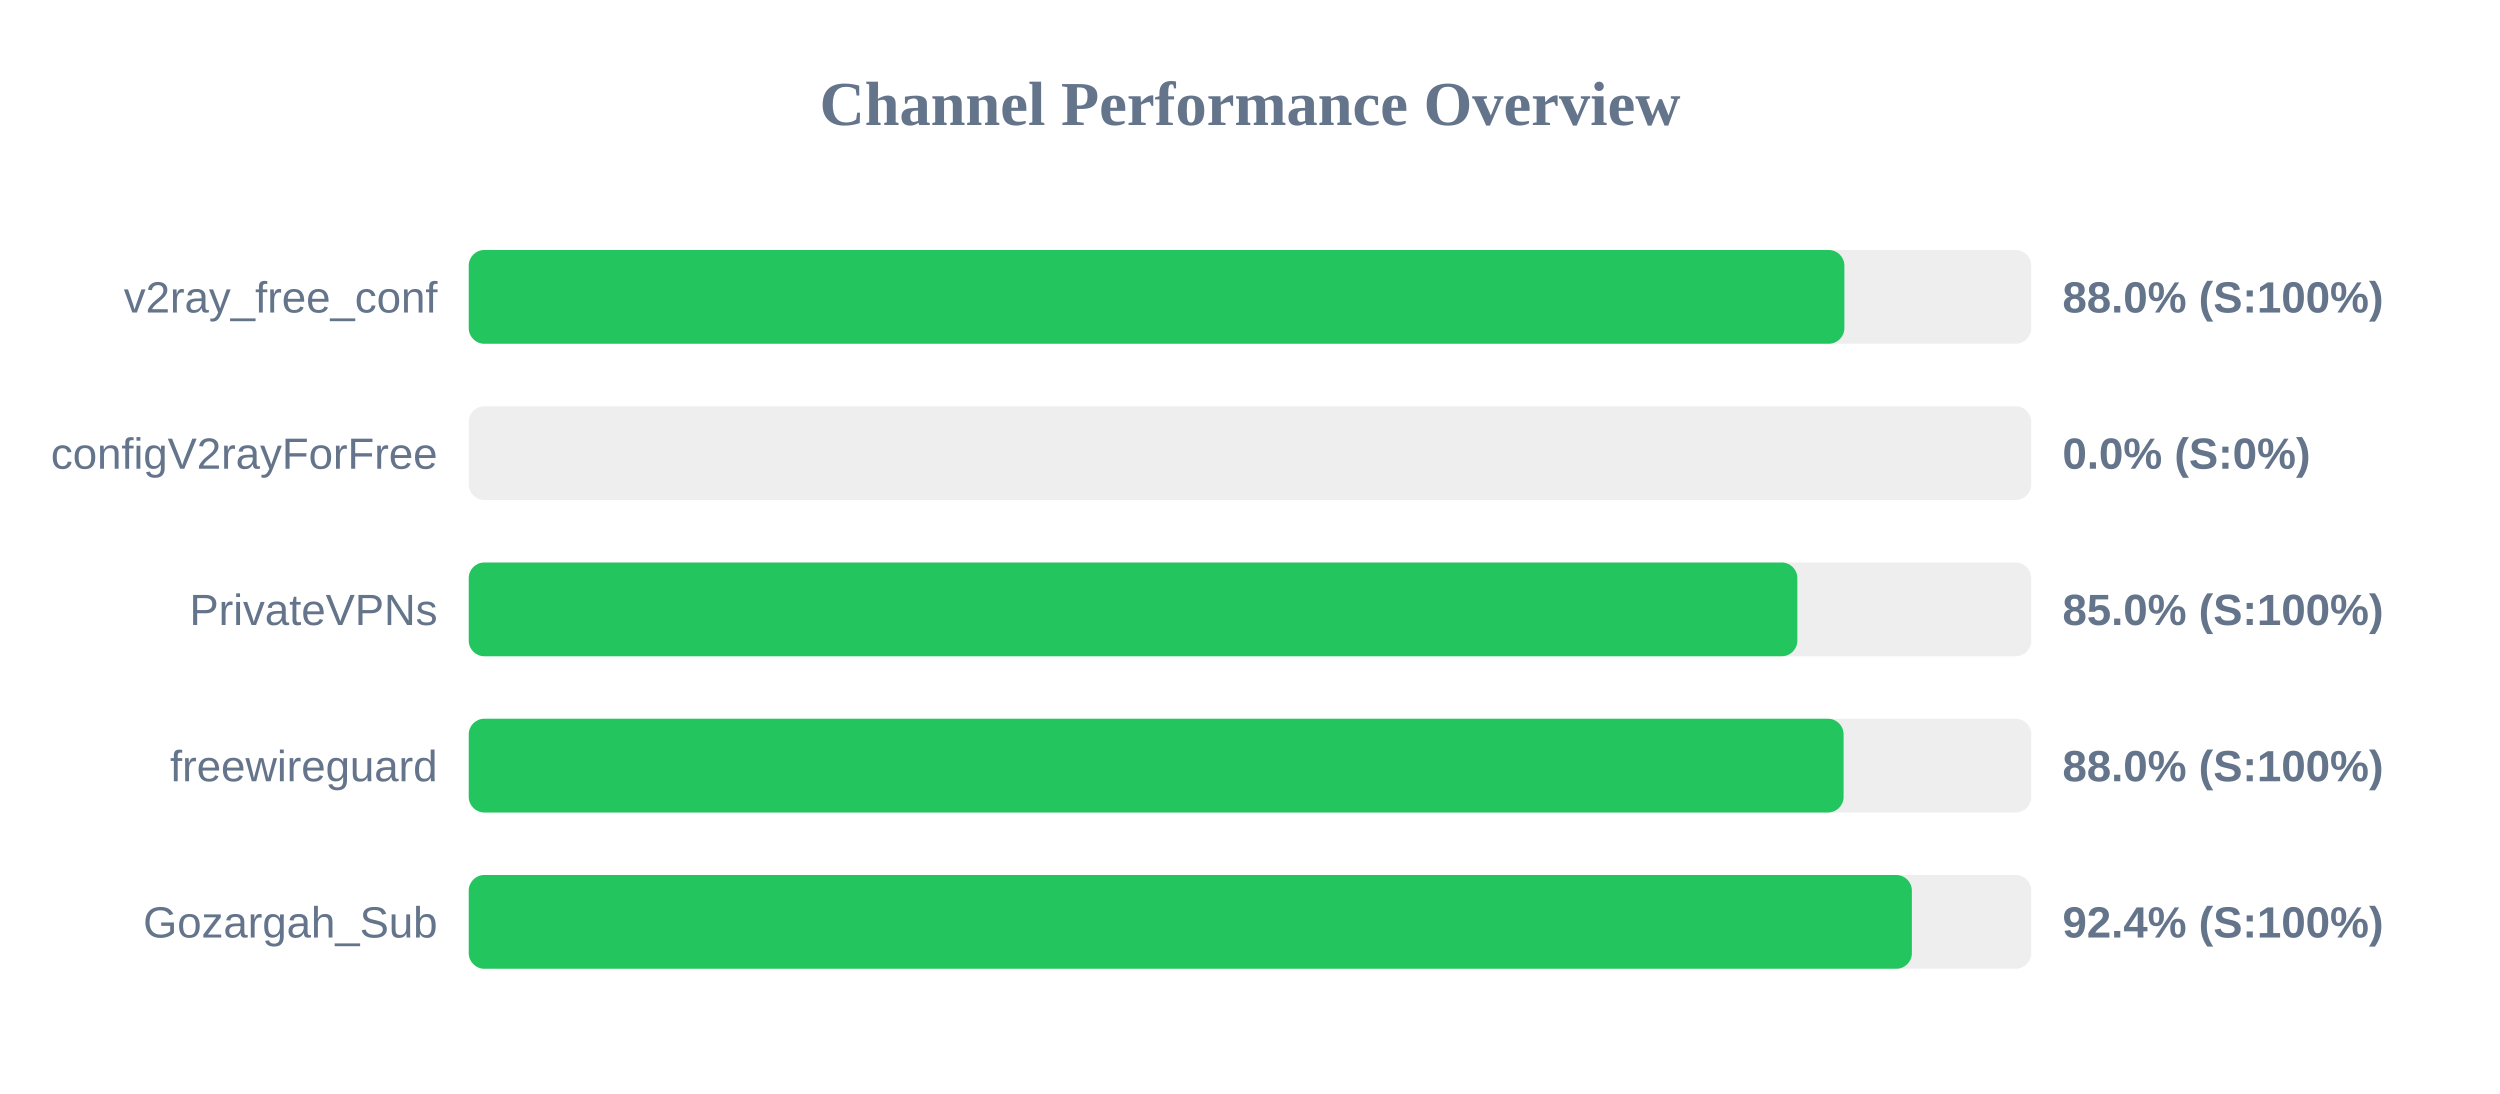
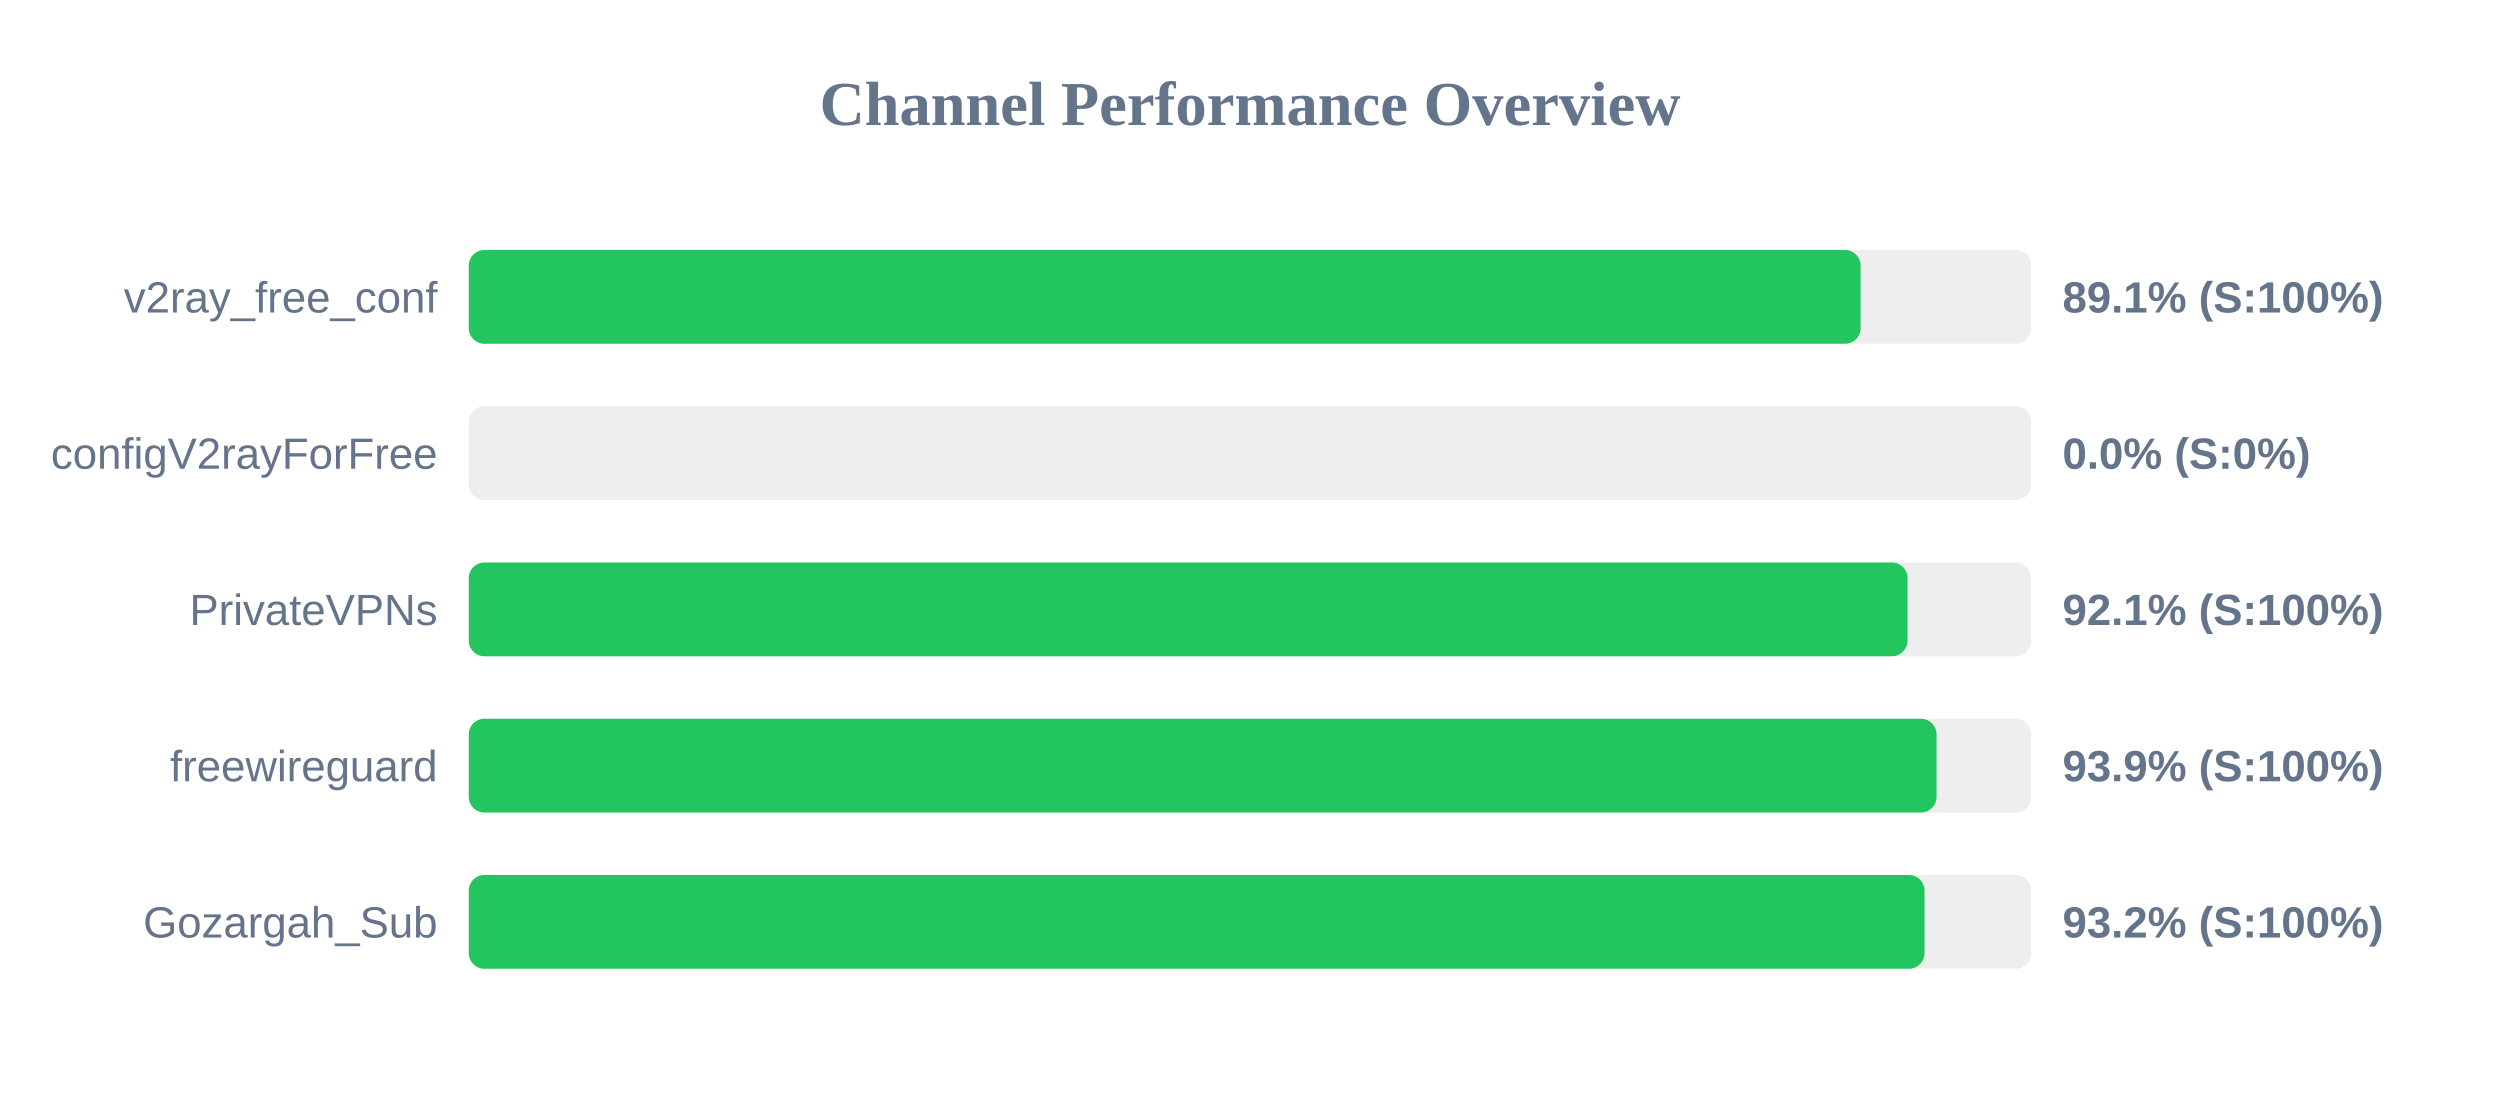
<svg xmlns="http://www.w3.org/2000/svg" width="800" height="350" version="1.1">
  <style>
        .row { font: 14px Arial; fill: #64748b; }
        .score { font: bold 14px Arial; fill: #64748b; }
    </style>
  <text x="400" y="40" text-anchor="middle" font-size="20px" font-weight="bold" fill="#64748b">Channel Performance Overview</text>
  <rect x="150" y="80" width="500" height="30" fill="#eee" rx="5" />
-   <rect x="150" y="80" width="440.2" height="30" fill="#22c55e" rx="5" />
+   <rect x="150" y="80" width="445.4" height="30" fill="#22c55e" rx="5" />
  <text x="140" y="100" text-anchor="end" class="row">v2ray_free_conf</text>
-   <text x="660" y="100" text-anchor="start" class="score">88.0% (S:100%)</text>
+   <text x="660" y="100" text-anchor="start" class="score">89.1% (S:100%)</text>
  <rect x="150" y="130" width="500" height="30" fill="#eee" rx="5" />
  <rect x="150" y="130" width="0.0" height="30" fill="#ef4444" rx="5" />
  <text x="140" y="150" text-anchor="end" class="row">configV2rayForFree</text>
  <text x="660" y="150" text-anchor="start" class="score">0.0% (S:0%)</text>
  <rect x="150" y="180" width="500" height="30" fill="#eee" rx="5" />
-   <rect x="150" y="180" width="425.15" height="30" fill="#22c55e" rx="5" />
+   <rect x="150" y="180" width="460.4" height="30" fill="#22c55e" rx="5" />
  <text x="140" y="200" text-anchor="end" class="row">PrivateVPNs</text>
-   <text x="660" y="200" text-anchor="start" class="score">85.0% (S:100%)</text>
+   <text x="660" y="200" text-anchor="start" class="score">92.1% (S:100%)</text>
  <rect x="150" y="230" width="500" height="30" fill="#eee" rx="5" />
-   <rect x="150" y="230" width="439.95" height="30" fill="#22c55e" rx="5" />
+   <rect x="150" y="230" width="469.7" height="30" fill="#22c55e" rx="5" />
  <text x="140" y="250" text-anchor="end" class="row">freewireguard</text>
-   <text x="660" y="250" text-anchor="start" class="score">88.0% (S:100%)</text>
+   <text x="660" y="250" text-anchor="start" class="score">93.9% (S:100%)</text>
  <rect x="150" y="280" width="500" height="30" fill="#eee" rx="5" />
-   <rect x="150" y="280" width="461.8" height="30" fill="#22c55e" rx="5" />
+   <rect x="150" y="280" width="465.85" height="30" fill="#22c55e" rx="5" />
  <text x="140" y="300" text-anchor="end" class="row">Gozargah_Sub</text>
-   <text x="660" y="300" text-anchor="start" class="score">92.4% (S:100%)</text>
+   <text x="660" y="300" text-anchor="start" class="score">93.2% (S:100%)</text>
</svg>
